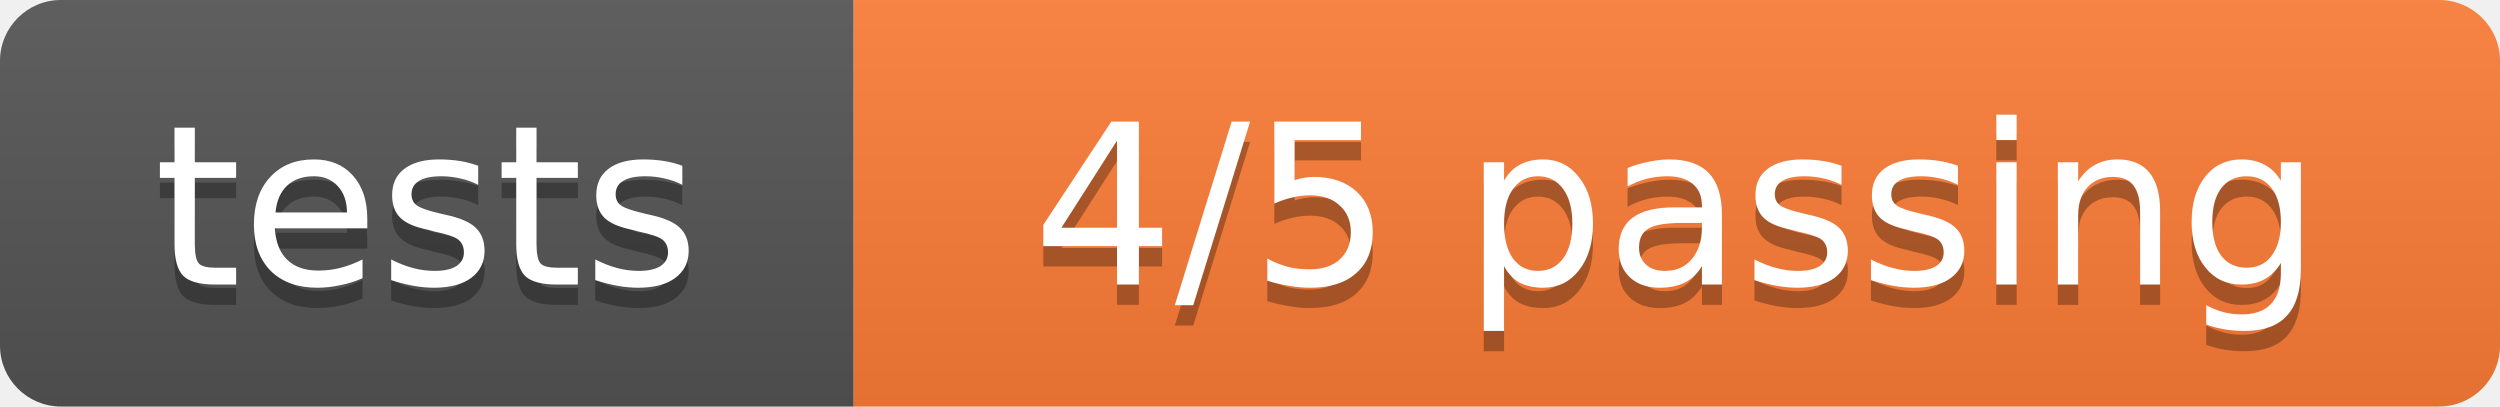
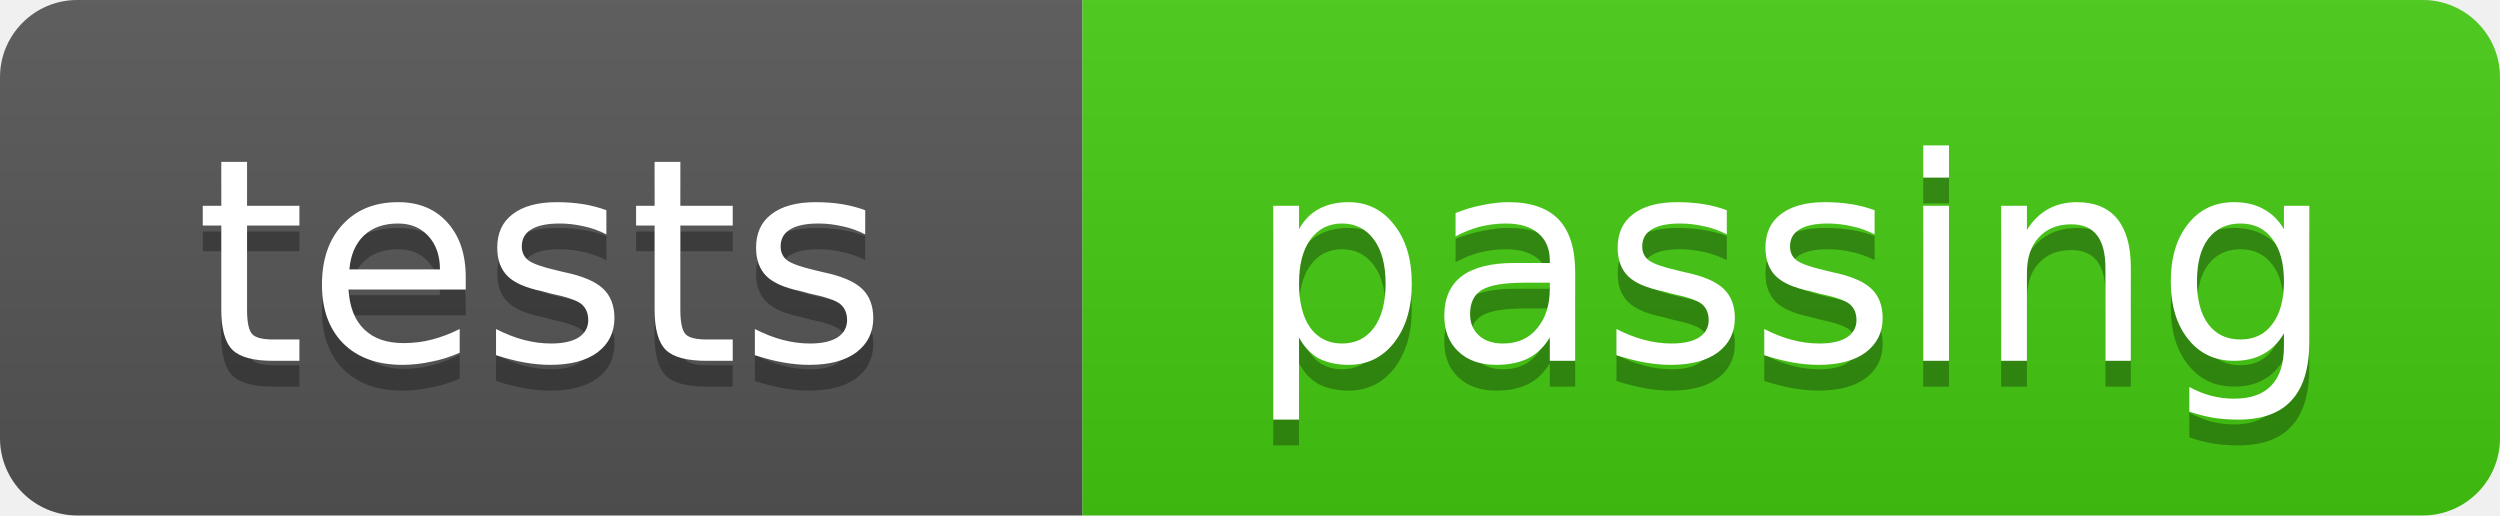
- <svg xmlns="http://www.w3.org/2000/svg" width="123" height="20" role="img" aria-label="tests: 4/5 passing">
+ <svg xmlns="http://www.w3.org/2000/svg" width="97" height="20" role="img" aria-label="tests: passing">
  <linearGradient id="s" x2="0" y2="100%">
    <stop offset="0" stop-color="#bbb" stop-opacity=".1" />
    <stop offset="1" stop-opacity=".1" />
  </linearGradient>
  <clipPath id="r">
-     <rect width="123" height="20" rx="3" fill="#fff" />
+     <rect width="97" height="20" rx="3" fill="#fff" />
  </clipPath>
  <g clip-path="url(#r)">
    <rect width="42" height="20" fill="#555" />
-     <rect x="42" width="81" height="20" fill="#fe7d37" />
-     <rect width="123" height="20" fill="url(#s)" />
+     <rect x="42" width="55" height="20" fill="#4c1" />
+     <rect width="97" height="20" fill="url(#s)" />
  </g>
  <g fill="#fff" text-anchor="middle" font-family="Verdana,Geneva,DejaVu Sans,sans-serif" font-size="11">
    <text x="21.0" y="15" fill="#010101" fill-opacity=".3">tests</text>
    <text x="21.0" y="14">tests</text>
-     <text x="82.5" y="15" fill="#010101" fill-opacity=".3">4/5 passing</text>
-     <text x="82.5" y="14">4/5 passing</text>
+     <text x="69.5" y="15" fill="#010101" fill-opacity=".3">passing</text>
+     <text x="69.5" y="14">passing</text>
  </g>
</svg>
